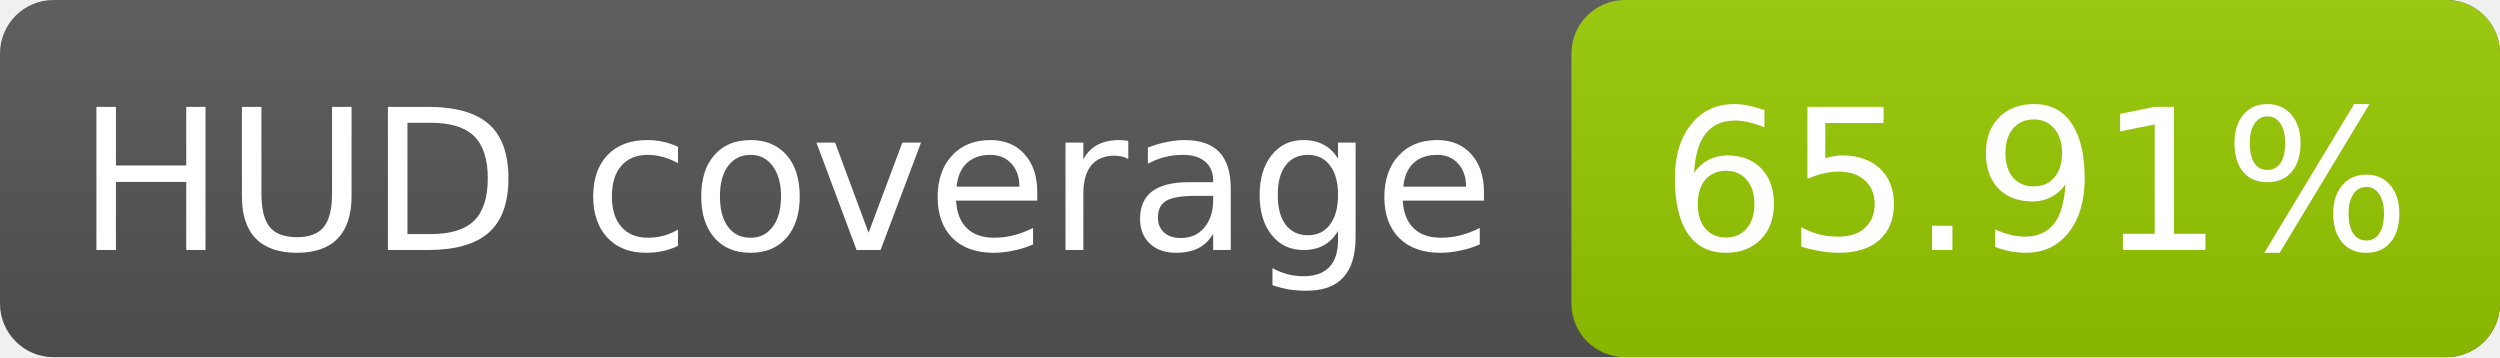
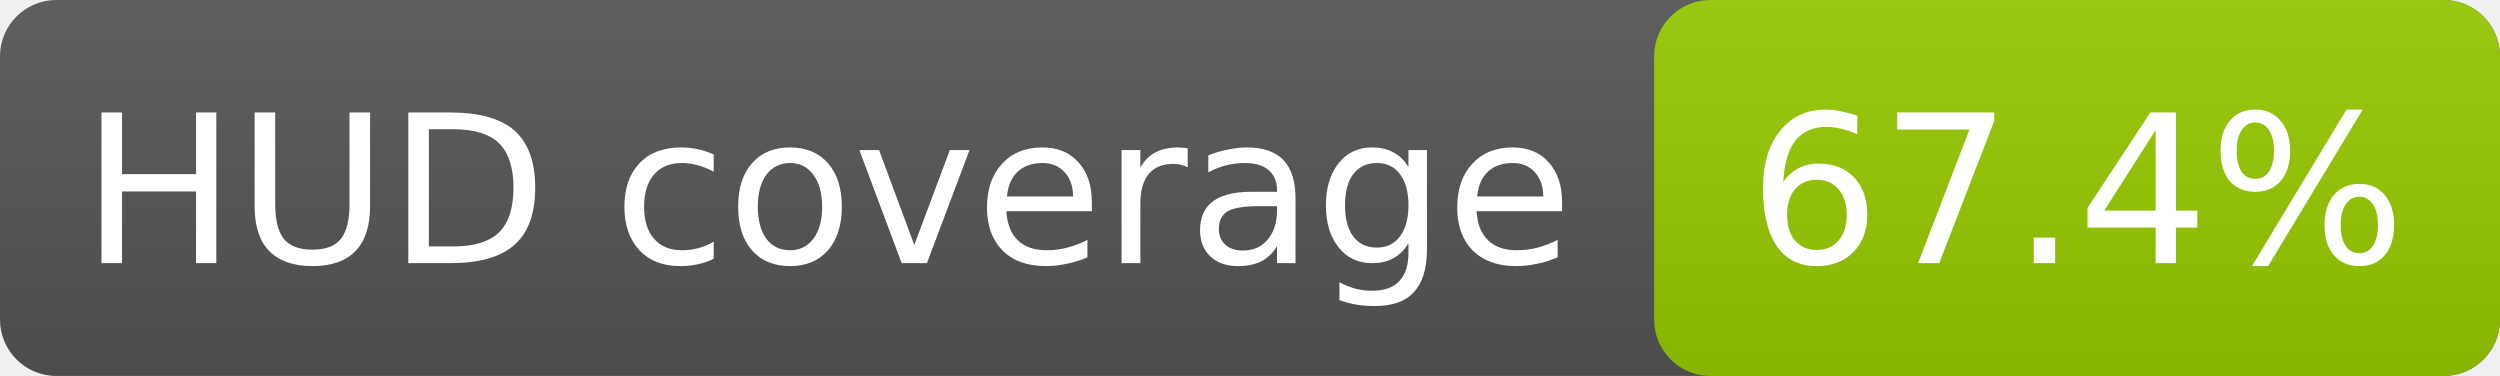
- <svg xmlns="http://www.w3.org/2000/svg" width="140" height="20" role="img" aria-label="HUD coverage: 65.91%">
+ <svg xmlns="http://www.w3.org/2000/svg" width="133" height="20" role="img" aria-label="HUD coverage: 67.4%">
  <linearGradient id="s" x2="0" y2="100%">
    <stop offset="0" stop-color="#bbb" stop-opacity=".1" />
    <stop offset="1" stop-opacity=".1" />
  </linearGradient>
-   <rect rx="3" width="140" height="20" fill="#555" />
-   <rect rx="3" x="88" width="52" height="20" fill="#97ca00" />
-   <rect rx="3" width="140" height="20" fill="url(#s)" />
+   <rect rx="3" width="133" height="20" fill="#555" />
+   <rect rx="3" x="88" width="45" height="20" fill="#97ca00" />
+   <rect rx="3" width="133" height="20" fill="url(#s)" />
  <g fill="#fff" text-anchor="middle" font-family="Verdana,Geneva,DejaVu Sans,sans-serif" font-size="11">
    <text x="44" y="14">HUD coverage</text>
-     <text x="114" y="14">65.91%</text>
+     <text x="110.5" y="14">67.4%</text>
  </g>
</svg>
